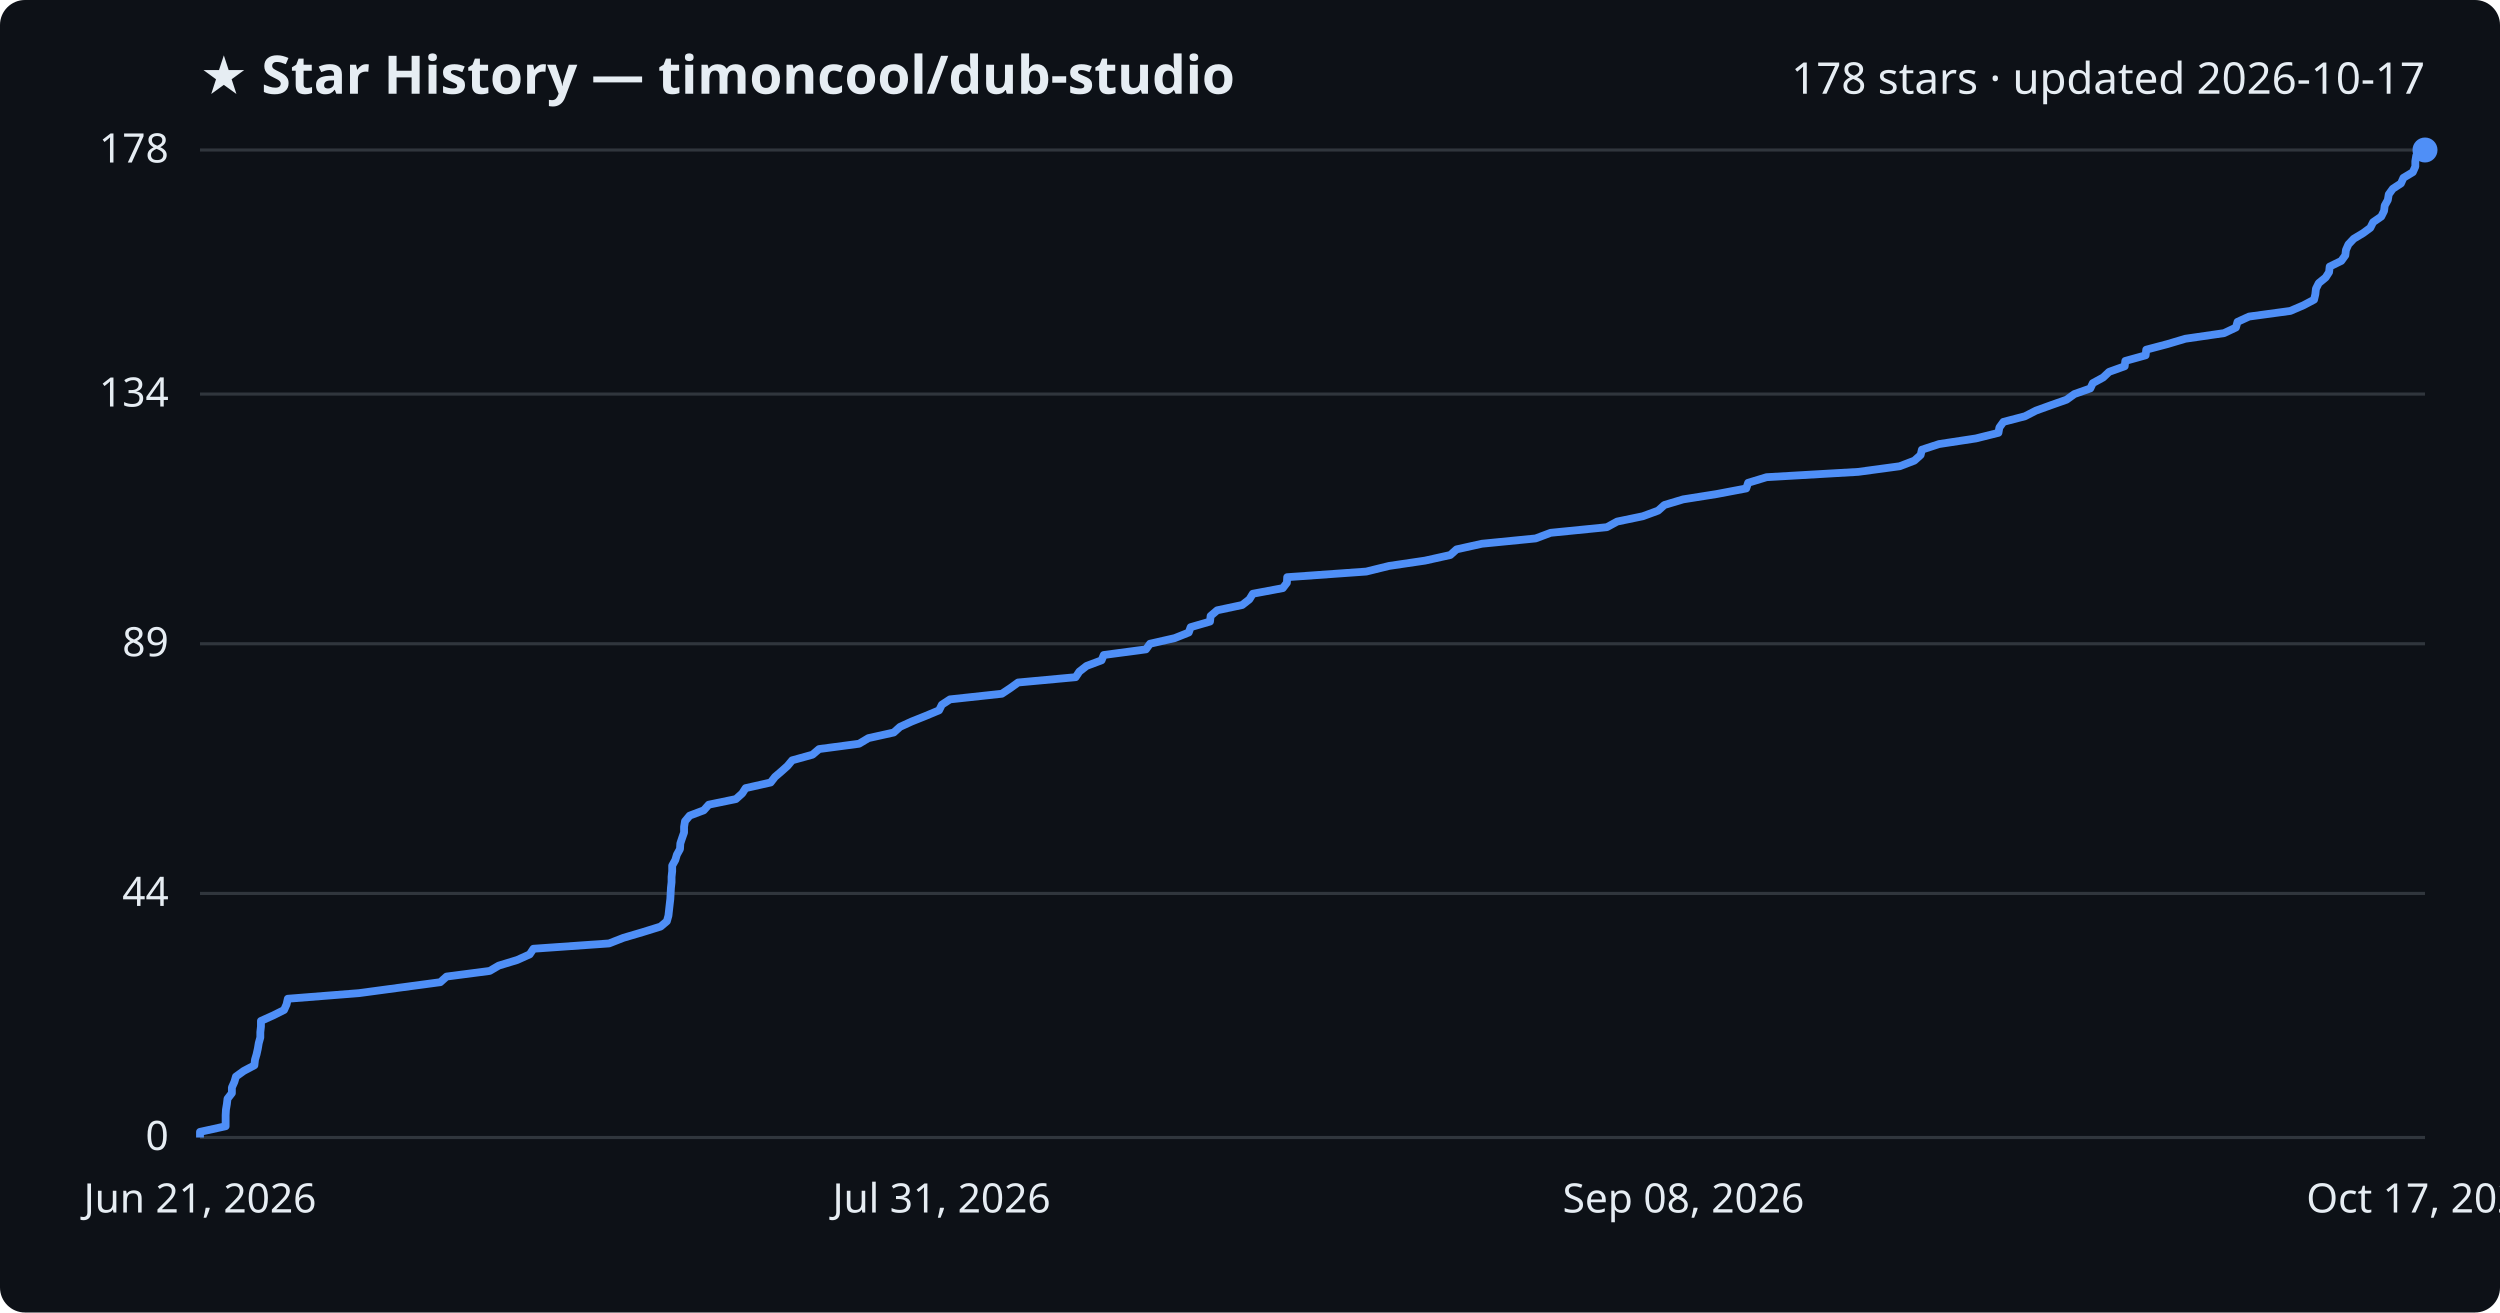
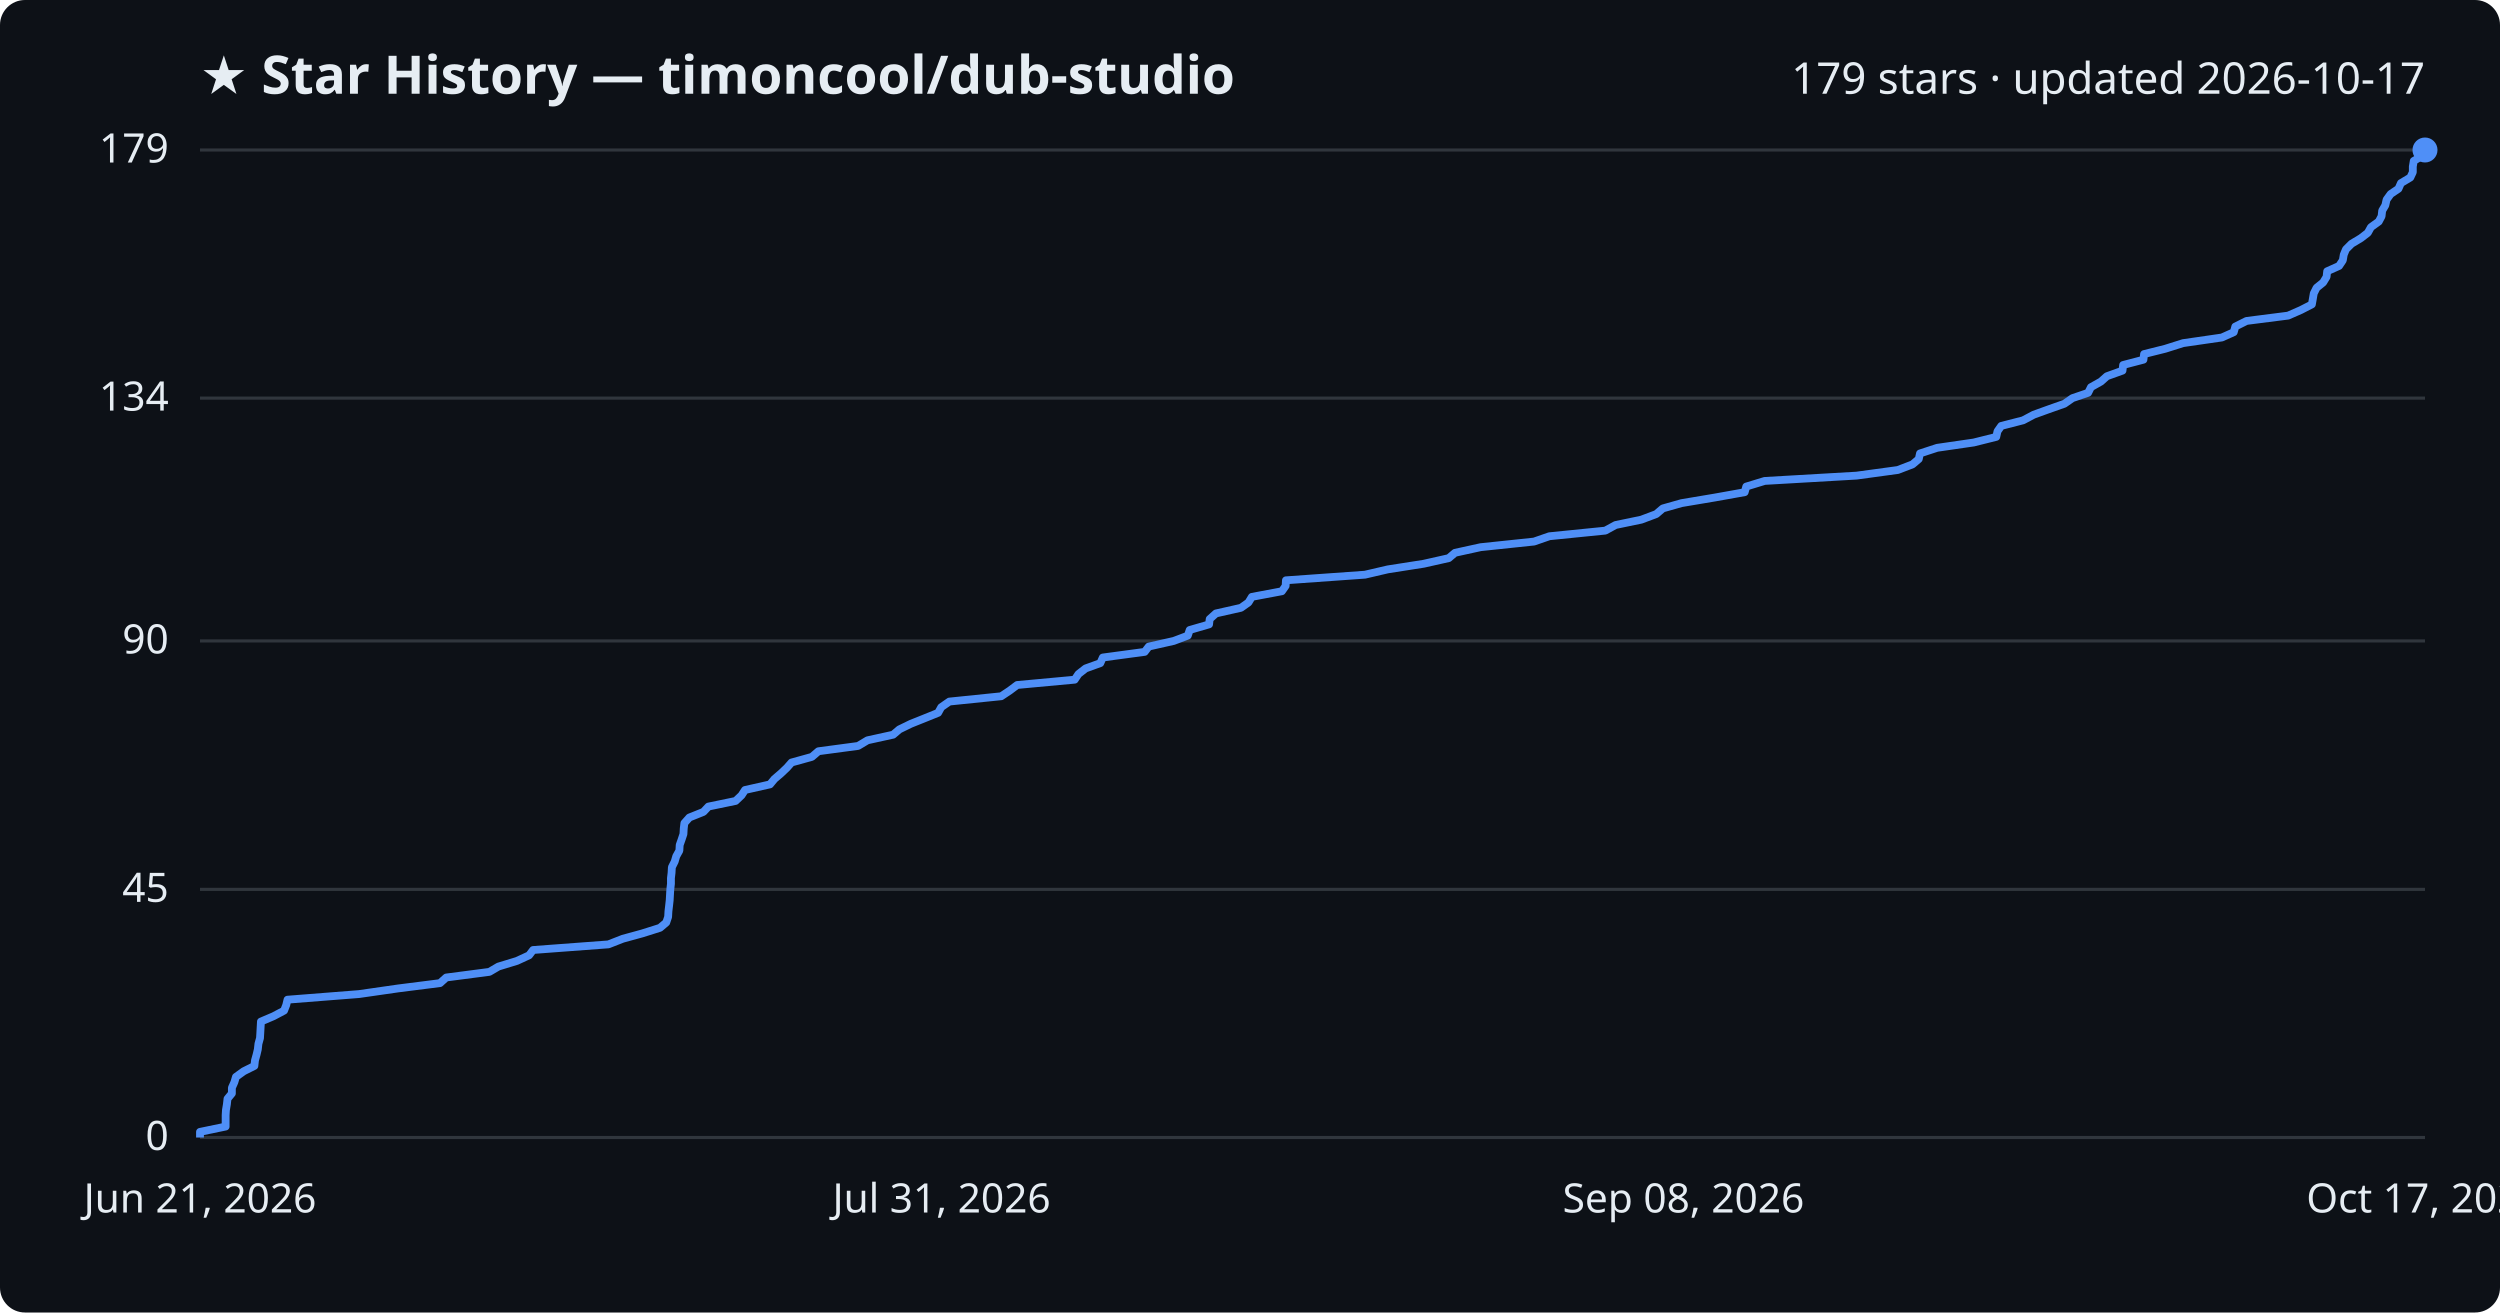
<svg xmlns="http://www.w3.org/2000/svg" viewBox="0 0 800 420" font-family="Segoe UI, sans-serif">
  <rect width="800" height="420" fill="#0d1117" rx="8" />
  <text x="64" y="30" fill="#e6edf3" font-size="17" font-weight="700">★ Star History — timoncool/dub-studio</text>
-   <text x="776" y="30" fill="#e6edf3" font-size="14" text-anchor="end">178 stars · updated 2026-10-17</text>
+   <text x="776" y="30" fill="#e6edf3" font-size="14" text-anchor="end">179 stars · updated 2026-10-17</text>
  <line x1="64" y1="364.0" x2="776" y2="364.0" stroke="#30363d" stroke-width="1" />
  <text x="54" y="368.0" fill="#e6edf3" font-size="13" text-anchor="end">0</text>
-   <line x1="64" y1="285.9" x2="776" y2="285.9" stroke="#30363d" stroke-width="1" />
-   <text x="54" y="289.9" fill="#e6edf3" font-size="13" text-anchor="end">44</text>
-   <line x1="64" y1="206.0" x2="776" y2="206.0" stroke="#30363d" stroke-width="1" />
-   <text x="54" y="210.0" fill="#e6edf3" font-size="13" text-anchor="end">89</text>
-   <line x1="64" y1="126.1" x2="776" y2="126.1" stroke="#30363d" stroke-width="1" />
-   <text x="54" y="130.1" fill="#e6edf3" font-size="13" text-anchor="end">134</text>
+   <line x1="64" y1="284.6" x2="776" y2="284.6" stroke="#30363d" stroke-width="1" />
+   <text x="54" y="288.6" fill="#e6edf3" font-size="13" text-anchor="end">45</text>
+   <line x1="64" y1="205.1" x2="776" y2="205.1" stroke="#30363d" stroke-width="1" />
+   <text x="54" y="209.1" fill="#e6edf3" font-size="13" text-anchor="end">90</text>
+   <line x1="64" y1="127.4" x2="776" y2="127.4" stroke="#30363d" stroke-width="1" />
+   <text x="54" y="131.4" fill="#e6edf3" font-size="13" text-anchor="end">134</text>
  <line x1="64" y1="48.0" x2="776" y2="48.0" stroke="#30363d" stroke-width="1" />
-   <text x="54" y="52.0" fill="#e6edf3" font-size="13" text-anchor="end">178</text>
-   <path d="M64.0,364.0 L64.0,362.2 L72.2,360.4 L72.2,358.7 L72.2,356.9 L72.3,355.1 L72.6,353.3 L72.8,351.6 L74.2,349.8 L74.2,348.0 L75.0,346.2 L75.5,344.5 L78.0,342.7 L81.4,340.9 L81.6,339.1 L82.1,337.4 L82.5,335.6 L82.8,333.8 L83.3,332.0 L83.3,330.3 L83.5,328.5 L83.5,326.7 L87.5,324.9 L90.9,323.2 L91.7,321.4 L92.1,319.6 L114.9,317.8 L127.5,316.1 L140.9,314.3 L142.9,312.5 L156.7,310.7 L159.6,309.0 L165.5,307.2 L169.5,305.4 L170.7,303.6 L194.9,301.9 L199.5,300.1 L205.6,298.3 L211.4,296.5 L213.4,294.8 L213.9,293.0 L214.1,291.2 L214.3,289.4 L214.5,287.7 L214.6,285.9 L214.7,284.1 L214.9,282.3 L214.9,280.6 L215.1,278.8 L215.1,277.0 L216.1,275.2 L216.6,273.5 L217.6,271.7 L217.7,269.9 L218.3,268.1 L218.9,266.4 L218.9,264.6 L219.2,262.8 L220.7,261.0 L225.2,259.3 L226.8,257.5 L235.5,255.7 L237.5,253.9 L238.6,252.2 L246.6,250.4 L248.0,248.6 L250.1,246.8 L252.0,245.1 L253.5,243.3 L260.0,241.5 L262.1,239.7 L274.9,238.0 L277.9,236.2 L286.0,234.4 L288.0,232.6 L291.7,230.9 L296.2,229.1 L300.5,227.3 L301.4,225.5 L304.0,223.8 L320.6,222.0 L323.3,220.2 L325.8,218.4 L344.2,216.7 L345.4,214.9 L347.7,213.1 L352.5,211.3 L353.2,209.6 L366.7,207.8 L368.0,206.0 L375.9,204.2 L380.4,202.4 L381.0,200.7 L387.2,198.9 L387.4,197.1 L389.5,195.3 L397.5,193.6 L399.8,191.8 L400.9,190.0 L410.5,188.2 L411.8,186.5 L411.9,184.7 L437.2,182.9 L444.5,181.1 L456.0,179.4 L464.1,177.6 L466.1,175.8 L474.2,174.0 L491.4,172.3 L496.2,170.5 L514.2,168.7 L517.5,166.9 L525.7,165.2 L530.6,163.4 L532.6,161.6 L538.6,159.8 L549.3,158.1 L558.8,156.3 L559.4,154.5 L565.3,152.7 L594.6,151.0 L607.9,149.2 L612.6,147.4 L614.6,145.6 L615.0,143.9 L620.5,142.1 L632.3,140.3 L639.5,138.5 L639.8,136.8 L641.1,135.0 L648.0,133.2 L651.5,131.4 L656.2,129.7 L661.3,127.9 L663.8,126.1 L668.9,124.3 L669.7,122.6 L673.0,120.8 L674.9,119.0 L679.9,117.2 L680.1,115.5 L686.6,113.7 L686.8,111.9 L693.6,110.1 L699.3,108.4 L711.7,106.6 L715.5,104.8 L716.0,103.0 L719.7,101.3 L732.9,99.5 L737.1,97.7 L740.5,95.9 L740.9,94.2 L741.1,92.4 L742.0,90.6 L744.2,88.8 L745.3,87.1 L745.5,85.3 L749.2,83.5 L750.5,81.7 L750.7,80.0 L751.5,78.2 L753.2,76.4 L756.2,74.6 L758.5,72.9 L759.4,71.1 L762.0,69.3 L762.9,67.5 L763.1,65.8 L764.1,64.0 L764.4,62.2 L765.7,60.4 L768.3,58.7 L769.1,56.9 L772.1,55.1 L772.9,53.3 L772.9,51.6 L773.2,49.8 L776.0,48.0 L776.0,48.0" fill="none" stroke="#4f8ff7" stroke-width="2.5" stroke-linejoin="round" />
+   <text x="54" y="52.0" fill="#e6edf3" font-size="13" text-anchor="end">179</text>
+   <path d="M64.0,364.0 L64.0,362.2 L72.2,360.5 L72.2,358.7 L72.2,356.9 L72.3,355.2 L72.6,353.4 L72.8,351.6 L74.2,349.9 L74.2,348.1 L75.0,346.3 L75.5,344.6 L78.0,342.8 L81.4,341.1 L81.6,339.3 L82.1,337.5 L82.5,335.8 L82.7,334.0 L83.2,332.2 L83.3,330.5 L83.4,328.7 L83.5,326.9 L87.5,325.2 L90.9,323.4 L91.6,321.6 L92.0,319.9 L114.9,318.1 L127.4,316.3 L140.8,314.6 L142.8,312.8 L156.6,311.0 L159.5,309.3 L165.4,307.5 L169.3,305.7 L170.6,304.0 L194.7,302.2 L199.3,300.4 L205.5,298.7 L211.2,296.9 L213.2,295.2 L213.8,293.4 L213.9,291.6 L214.1,289.9 L214.3,288.1 L214.4,286.3 L214.5,284.6 L214.7,282.8 L214.7,281.0 L214.9,279.3 L215.0,277.5 L215.9,275.7 L216.4,274.0 L217.4,272.2 L217.5,270.4 L218.1,268.7 L218.7,266.9 L218.8,265.1 L219.0,263.4 L220.6,261.6 L225.1,259.8 L226.7,258.1 L235.4,256.3 L237.3,254.5 L238.4,252.8 L246.4,251.0 L247.8,249.3 L249.9,247.5 L251.8,245.7 L253.3,244.0 L259.8,242.2 L261.9,240.4 L274.6,238.7 L277.6,236.9 L285.8,235.1 L287.8,233.4 L291.5,231.6 L296.0,229.8 L300.2,228.1 L301.2,226.3 L303.8,224.5 L320.4,222.8 L323.1,221.0 L325.5,219.2 L343.9,217.5 L345.1,215.7 L347.4,213.9 L352.1,212.2 L352.9,210.4 L366.3,208.6 L367.6,206.9 L375.6,205.1 L380.1,203.4 L380.7,201.6 L386.9,199.8 L387.1,198.1 L389.1,196.3 L397.1,194.5 L399.5,192.8 L400.6,191.0 L410.2,189.2 L411.4,187.5 L411.5,185.7 L436.8,183.9 L444.1,182.2 L455.6,180.4 L463.6,178.6 L465.6,176.9 L473.8,175.1 L490.9,173.3 L495.8,171.6 L513.7,169.8 L517.0,168.0 L525.2,166.3 L530.0,164.5 L532.1,162.7 L538.1,161.0 L548.8,159.2 L558.3,157.5 L558.8,155.7 L564.7,153.9 L594.1,152.2 L607.3,150.4 L612.0,148.6 L614.0,146.9 L614.4,145.1 L619.9,143.3 L631.6,141.6 L638.8,139.8 L639.2,138.0 L640.4,136.3 L647.4,134.5 L650.8,132.7 L655.5,131.0 L660.6,129.2 L663.2,127.4 L668.2,125.7 L669.1,123.9 L672.3,122.1 L674.2,120.4 L679.2,118.6 L679.4,116.8 L685.9,115.1 L686.1,113.3 L692.9,111.6 L698.6,109.8 L711.0,108.0 L714.8,106.3 L715.3,104.5 L718.9,102.7 L732.2,101.0 L736.3,99.2 L739.8,97.4 L740.1,95.7 L740.4,93.9 L741.3,92.1 L743.4,90.4 L744.5,88.6 L744.7,86.8 L748.5,85.1 L749.7,83.3 L750.0,81.5 L750.7,79.8 L752.5,78.0 L755.5,76.2 L757.7,74.5 L758.7,72.7 L761.2,70.9 L762.1,69.2 L762.3,67.4 L763.3,65.7 L763.7,63.9 L765.0,62.1 L767.5,60.4 L768.3,58.6 L771.3,56.8 L772.1,55.1 L772.1,53.3 L772.4,51.5 L775.2,49.8 L776.0,48.0 L776.0,48.0" fill="none" stroke="#4f8ff7" stroke-width="2.5" stroke-linejoin="round" />
  <circle cx="776.0" cy="48.0" r="4" fill="#4f8ff7" />
  <text x="64.0" y="388" fill="#e6edf3" font-size="13" text-anchor="middle">Jun 21, 2026</text>
  <text x="301.3" y="388" fill="#e6edf3" font-size="13" text-anchor="middle">Jul 31, 2026</text>
  <text x="538.7" y="388" fill="#e6edf3" font-size="13" text-anchor="middle">Sep 08, 2026</text>
  <text x="776.0" y="388" fill="#e6edf3" font-size="13" text-anchor="middle">Oct 17, 2026</text>
</svg>
